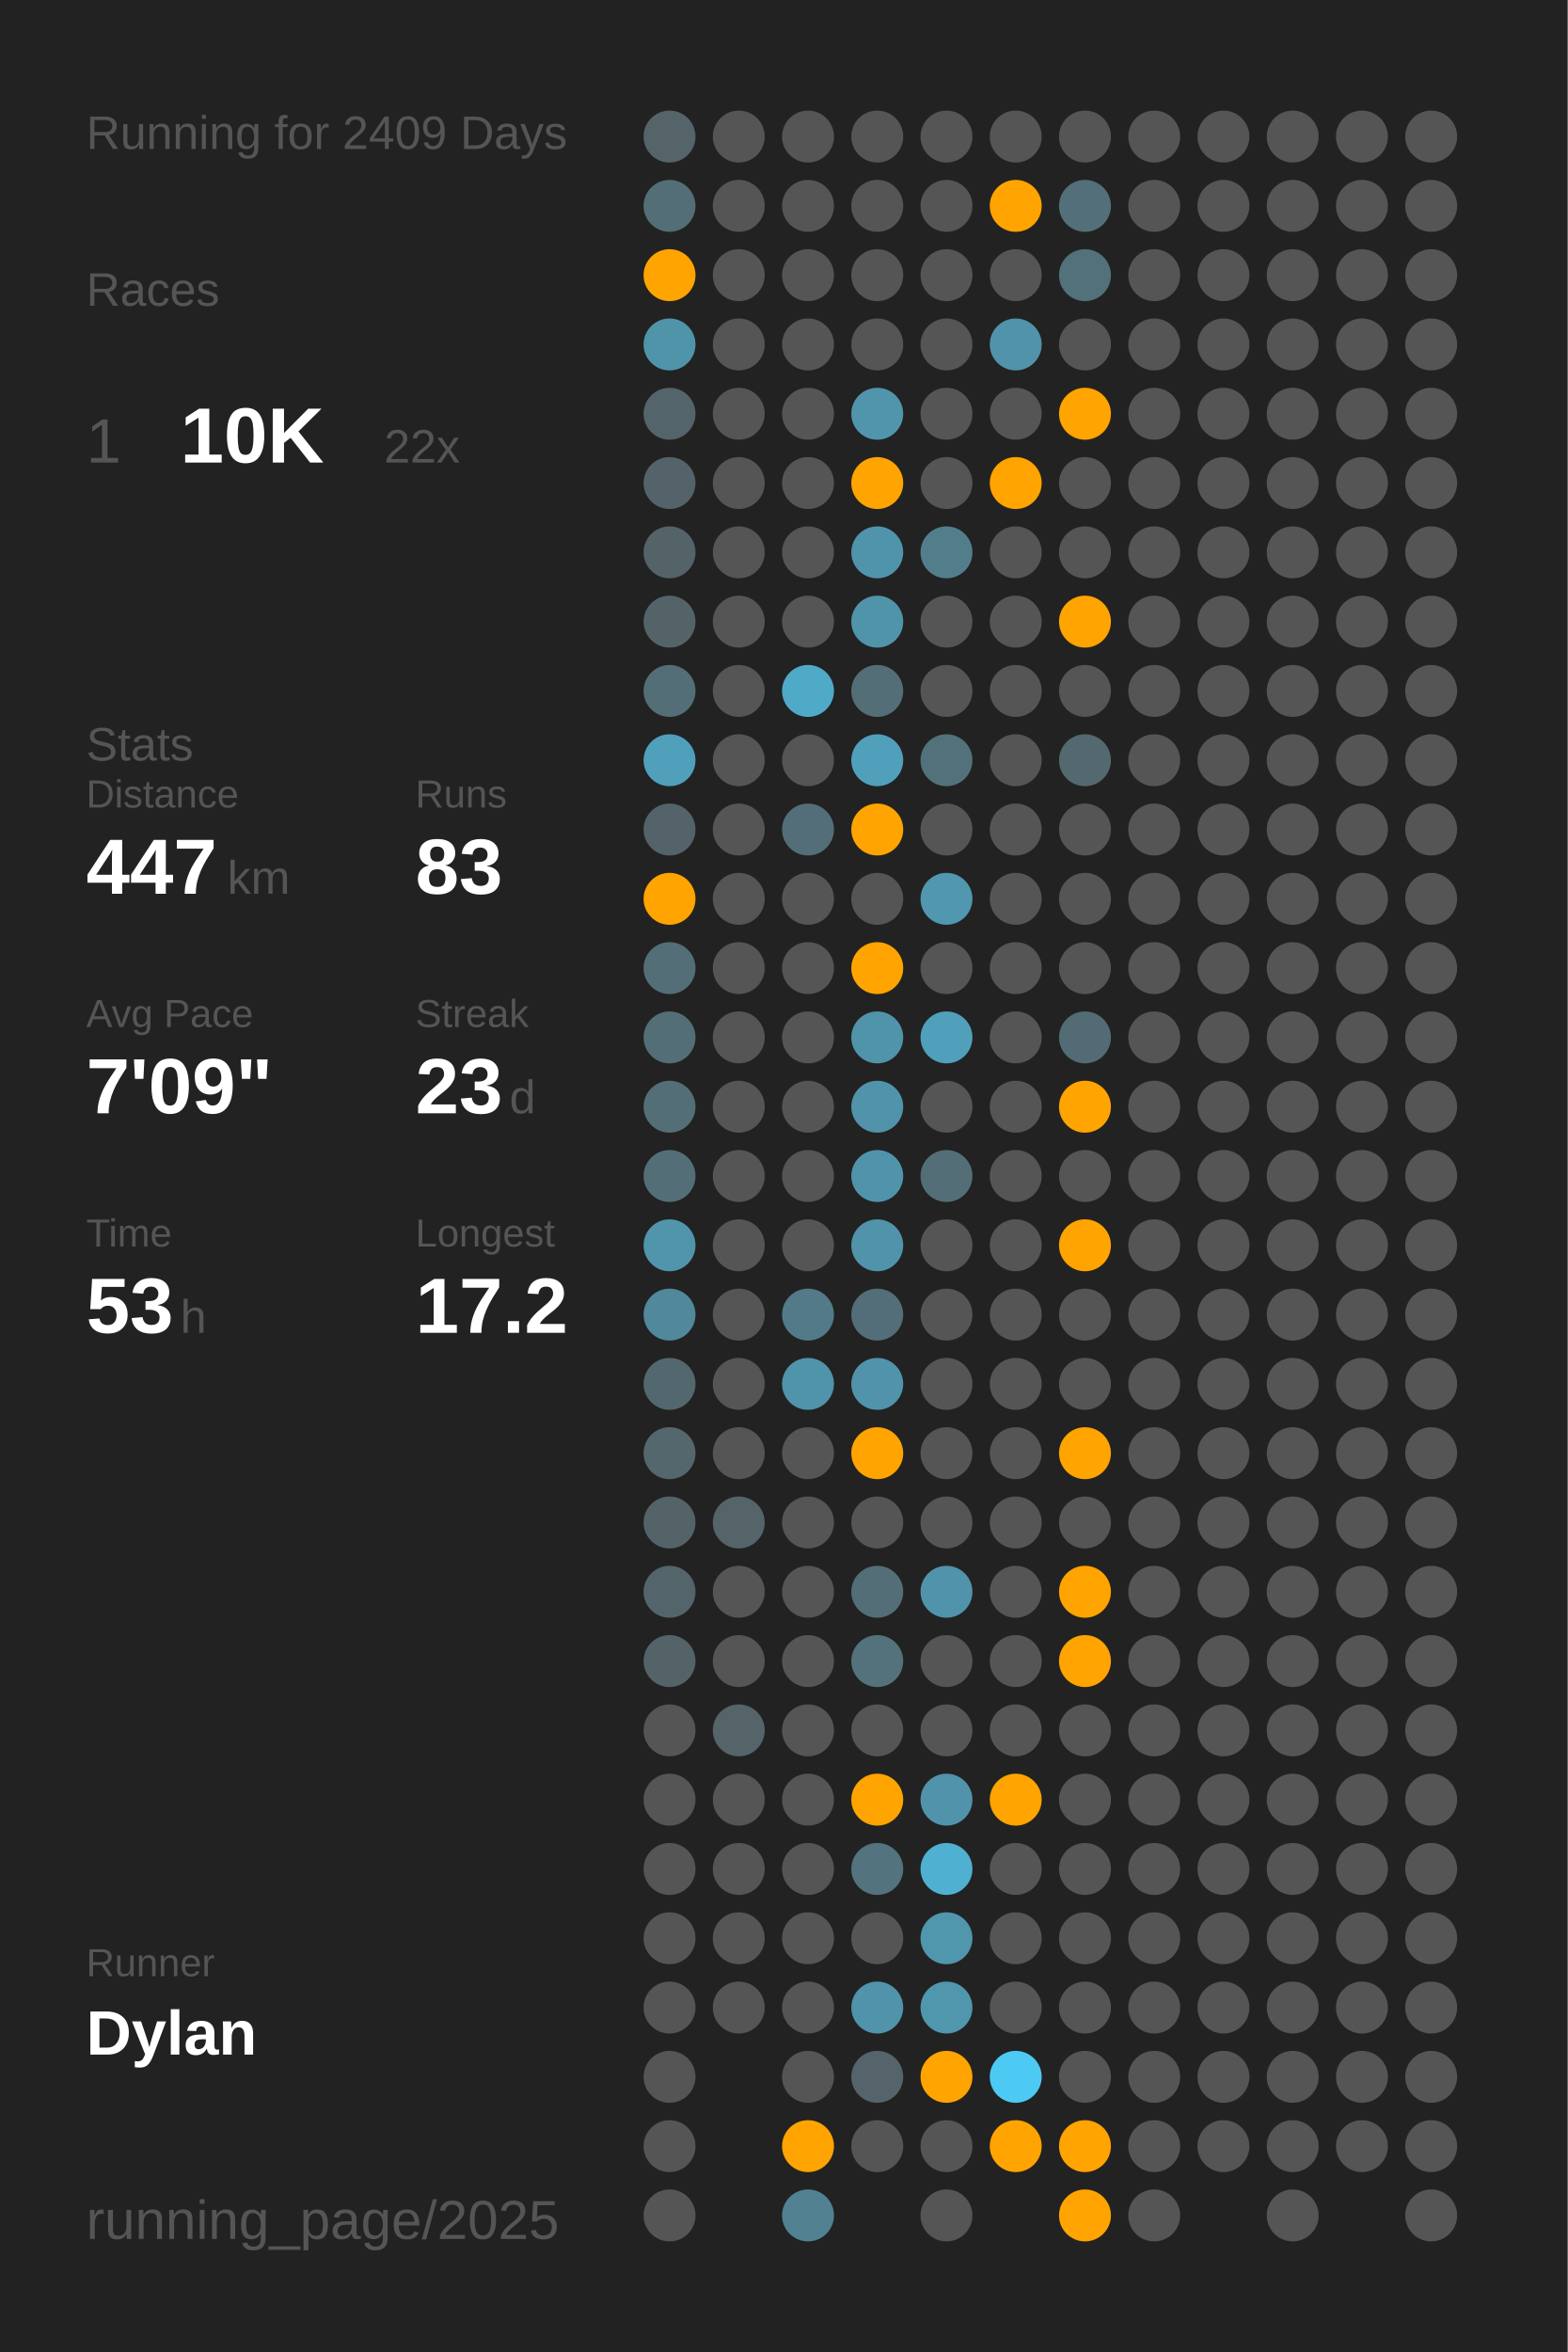
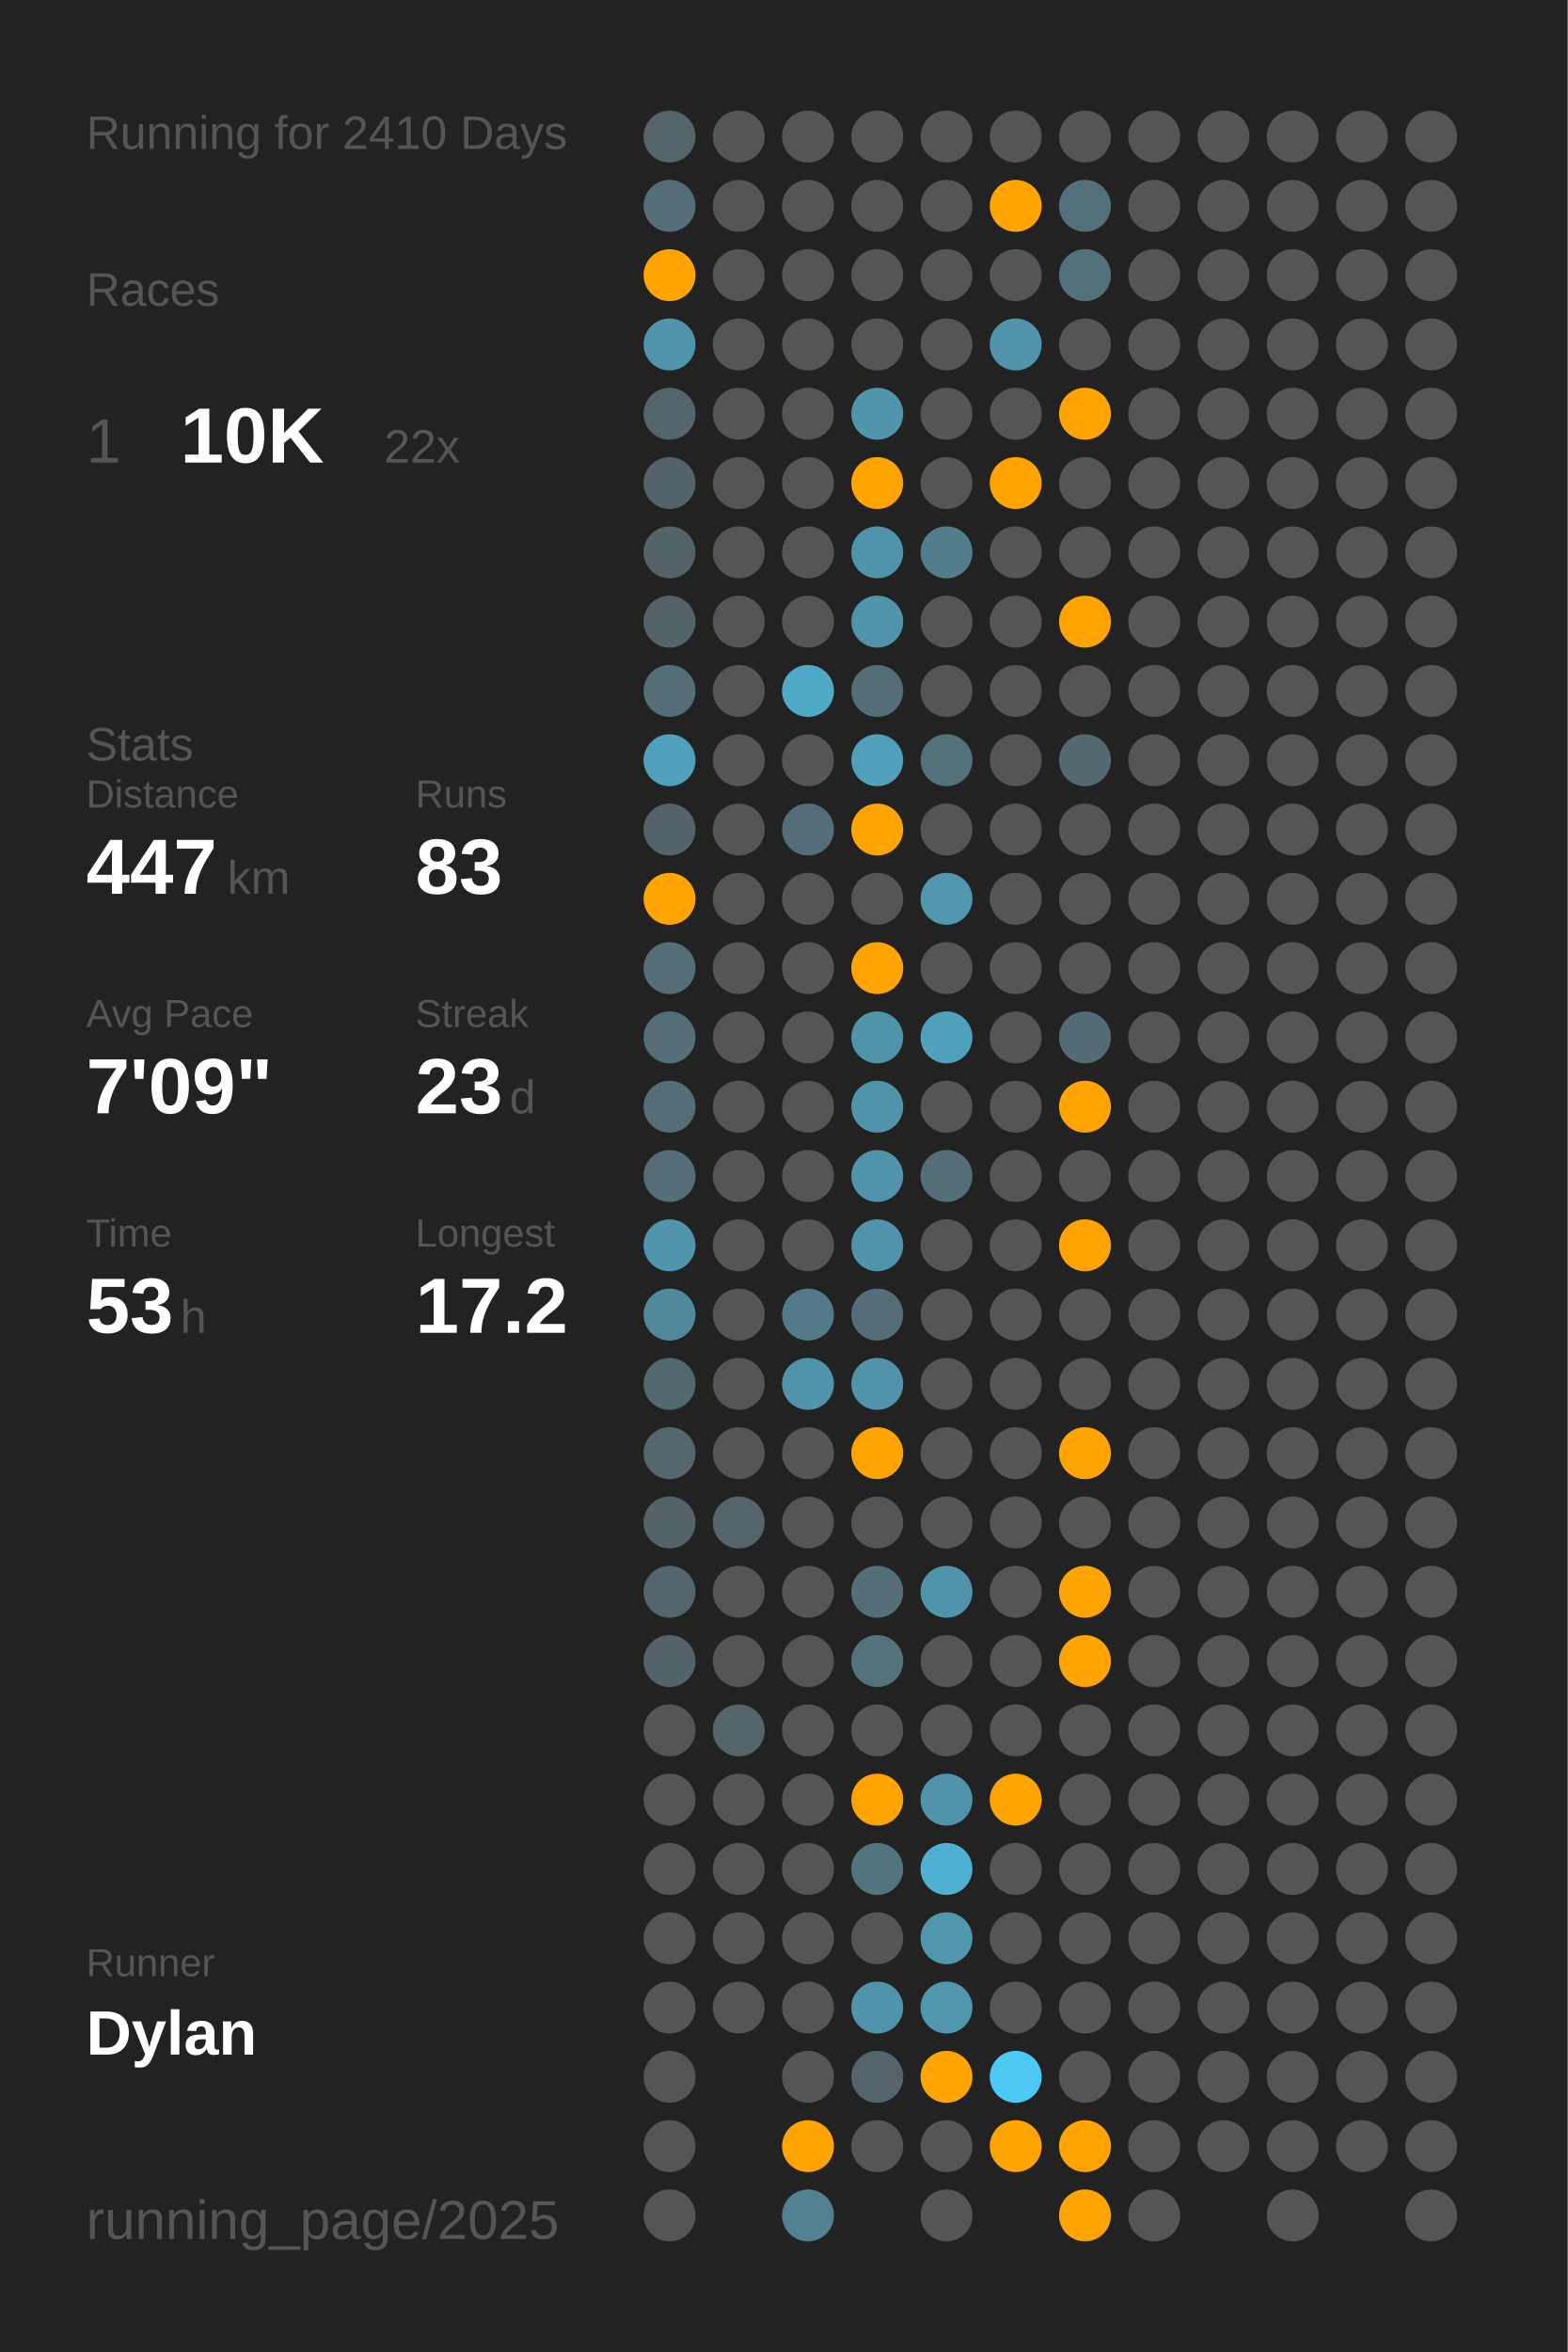
<svg xmlns="http://www.w3.org/2000/svg" baseProfile="full" class="activity-poster" data-activity-mode="running" data-poster-role="poster" data-poster-type="year_summary" height="300mm" version="1.1" viewBox="0,0,200,300" width="200mm">
  <defs />
  <rect class="poster-background" data-poster-role="background" fill="#222222" height="300" stroke="none" width="200" x="0" y="0" />
-   <text fill="#555555" style="font-size:6px; font-family:Arial;" x="11" y="19">Running for 2409 Days</text>
+   <text fill="#555555" style="font-size:6px; font-family:Arial;" x="11" y="19">Running for 2410 Days</text>
  <text fill="#555555" style="font-size:6px; font-family:Arial;" x="11" y="39">Races</text>
  <text fill="#555555" style="font-size:8px; font-family:Arial;" x="11" y="59">1</text>
  <text fill="#FFFFFF" style="font-size:10px; font-family:Arial; font-weight:bold;" x="23" y="59">10K</text>
  <text fill="#555555" style="font-size:6px; font-family:Arial;" x="49" y="59">22x</text>
  <text fill="#555555" style="font-size:6px; font-family:Arial;" x="11" y="97">Stats</text>
  <text fill="#555555" style="font-size:5px; font-family:Arial;" x="11" y="103">Distance</text>
  <text fill="#FFFFFF" style="font-size:10px; font-family:Arial; font-weight:bold;" x="11" y="114">447</text>
  <text fill="#555555" style="font-size:6px; font-family:Arial;" x="29" y="114">km</text>
  <text fill="#555555" style="font-size:5px; font-family:Arial;" x="53" y="103">Runs</text>
  <text fill="#FFFFFF" style="font-size:10px; font-family:Arial; font-weight:bold;" x="53" y="114">83</text>
  <text fill="#555555" style="font-size:5px; font-family:Arial;" x="11" y="131">Avg Pace</text>
  <text fill="#FFFFFF" style="font-size:10px; font-family:Arial; font-weight:bold;" x="11" y="142">7'09"</text>
  <text fill="#555555" style="font-size:5px; font-family:Arial;" x="53" y="131">Streak</text>
  <text fill="#FFFFFF" style="font-size:10px; font-family:Arial; font-weight:bold;" x="53" y="142">23</text>
  <text fill="#555555" style="font-size:6px; font-family:Arial;" x="65" y="142">d</text>
  <text fill="#555555" style="font-size:5px; font-family:Arial;" x="11" y="159">Time</text>
  <text fill="#FFFFFF" style="font-size:10px; font-family:Arial; font-weight:bold;" x="11" y="170">53</text>
  <text fill="#555555" style="font-size:6px; font-family:Arial;" x="23" y="170">h</text>
  <text fill="#555555" style="font-size:5px; font-family:Arial;" x="53" y="159">Longest</text>
  <text fill="#FFFFFF" style="font-size:10px; font-family:Arial; font-weight:bold;" x="53" y="170">17.2</text>
  <text fill="#555555" style="font-size:5px; font-family:Arial;" x="11" y="252.065">Runner</text>
  <text fill="#FFFFFF" style="font-size:8px; font-family:Arial; font-weight:bold;" x="11" y="262.065">Dylan</text>
  <text fill="#555555" style="font-size:7px; font-family:Arial;" x="11" y="285.581">running_page/2025</text>
  <circle cx="85.417" cy="17.419" fill="#546469" r="3.312" />
  <circle cx="85.417" cy="26.258" fill="#536e77" r="3.312" />
  <circle cx="85.417" cy="35.097" fill="#ffa400" r="3.312" />
  <circle cx="85.417" cy="43.935" fill="#5094aa" r="3.312" />
  <circle cx="85.417" cy="52.774" fill="#53646a" r="3.312" />
  <circle cx="85.417" cy="61.613" fill="#546369" r="3.312" />
  <circle cx="85.417" cy="70.452" fill="#546368" r="3.312" />
  <circle cx="85.417" cy="79.29" fill="#546368" r="3.312" />
  <circle cx="85.417" cy="88.129" fill="#536e77" r="3.312" />
  <circle cx="85.417" cy="96.968" fill="#50a0bb" r="3.312" />
  <circle cx="85.417" cy="105.806" fill="#546369" r="3.312" />
  <circle cx="85.417" cy="114.645" fill="#ffa400" r="3.312" />
  <circle cx="85.417" cy="123.484" fill="#536e77" r="3.312" />
  <circle cx="85.417" cy="132.323" fill="#536e77" r="3.312" />
  <circle cx="85.417" cy="141.161" fill="#536e77" r="3.312" />
  <circle cx="85.417" cy="150" fill="#536e77" r="3.312" />
  <circle cx="85.417" cy="158.839" fill="#5095ac" r="3.312" />
  <circle cx="85.417" cy="167.677" fill="#51889b" r="3.312" />
  <circle cx="85.417" cy="176.516" fill="#53676e" r="3.312" />
  <circle cx="85.417" cy="185.355" fill="#53676d" r="3.312" />
  <circle cx="85.417" cy="194.194" fill="#546368" r="3.312" />
  <circle cx="85.417" cy="203.032" fill="#53656b" r="3.312" />
  <circle cx="85.417" cy="211.871" fill="#546368" r="3.312" />
  <circle cx="85.417" cy="220.71" fill="#555555" r="3.312" />
  <circle cx="85.417" cy="229.548" fill="#555555" r="3.312" />
  <circle cx="85.417" cy="238.387" fill="#555555" r="3.312" />
  <circle cx="85.417" cy="247.226" fill="#555555" r="3.312" />
  <circle cx="85.417" cy="256.065" fill="#555555" r="3.312" />
  <circle cx="85.417" cy="264.903" fill="#555555" r="3.312" />
  <circle cx="85.417" cy="273.742" fill="#555555" r="3.312" />
  <circle cx="85.417" cy="282.581" fill="#555555" r="3.312" />
  <circle cx="94.25" cy="17.419" fill="#555555" r="3.312" />
  <circle cx="94.25" cy="26.258" fill="#555555" r="3.312" />
  <circle cx="94.25" cy="35.097" fill="#555555" r="3.312" />
  <circle cx="94.25" cy="43.935" fill="#555555" r="3.312" />
  <circle cx="94.25" cy="52.774" fill="#555555" r="3.312" />
  <circle cx="94.25" cy="61.613" fill="#555555" r="3.312" />
  <circle cx="94.25" cy="70.452" fill="#555555" r="3.312" />
  <circle cx="94.25" cy="79.29" fill="#555555" r="3.312" />
  <circle cx="94.25" cy="88.129" fill="#555555" r="3.312" />
  <circle cx="94.25" cy="96.968" fill="#555555" r="3.312" />
  <circle cx="94.25" cy="105.806" fill="#555555" r="3.312" />
  <circle cx="94.25" cy="114.645" fill="#555555" r="3.312" />
  <circle cx="94.25" cy="123.484" fill="#555555" r="3.312" />
  <circle cx="94.25" cy="132.323" fill="#555555" r="3.312" />
  <circle cx="94.25" cy="141.161" fill="#555555" r="3.312" />
  <circle cx="94.25" cy="150" fill="#555555" r="3.312" />
  <circle cx="94.25" cy="158.839" fill="#555555" r="3.312" />
  <circle cx="94.25" cy="167.677" fill="#555555" r="3.312" />
  <circle cx="94.25" cy="176.516" fill="#555555" r="3.312" />
  <circle cx="94.25" cy="185.355" fill="#555555" r="3.312" />
  <circle cx="94.25" cy="194.194" fill="#546469" r="3.312" />
  <circle cx="94.25" cy="203.032" fill="#555555" r="3.312" />
  <circle cx="94.25" cy="211.871" fill="#555555" r="3.312" />
  <circle cx="94.25" cy="220.71" fill="#546469" r="3.312" />
  <circle cx="94.25" cy="229.548" fill="#555555" r="3.312" />
  <circle cx="94.25" cy="238.387" fill="#555555" r="3.312" />
  <circle cx="94.25" cy="247.226" fill="#555555" r="3.312" />
  <circle cx="94.25" cy="256.065" fill="#555555" r="3.312" />
  <circle cx="103.083" cy="17.419" fill="#555555" r="3.312" />
  <circle cx="103.083" cy="26.258" fill="#555555" r="3.312" />
  <circle cx="103.083" cy="35.097" fill="#555555" r="3.312" />
  <circle cx="103.083" cy="43.935" fill="#555555" r="3.312" />
  <circle cx="103.083" cy="52.774" fill="#555555" r="3.312" />
  <circle cx="103.083" cy="61.613" fill="#555555" r="3.312" />
  <circle cx="103.083" cy="70.452" fill="#555555" r="3.312" />
  <circle cx="103.083" cy="79.29" fill="#555555" r="3.312" />
  <circle cx="103.083" cy="88.129" fill="#4faac8" r="3.312" />
  <circle cx="103.083" cy="96.968" fill="#555555" r="3.312" />
  <circle cx="103.083" cy="105.806" fill="#536e78" r="3.312" />
  <circle cx="103.083" cy="114.645" fill="#555555" r="3.312" />
  <circle cx="103.083" cy="123.484" fill="#555555" r="3.312" />
  <circle cx="103.083" cy="132.323" fill="#555555" r="3.312" />
  <circle cx="103.083" cy="141.161" fill="#555555" r="3.312" />
  <circle cx="103.083" cy="150" fill="#555555" r="3.312" />
  <circle cx="103.083" cy="158.839" fill="#555555" r="3.312" />
  <circle cx="103.083" cy="167.677" fill="#527a88" r="3.312" />
  <circle cx="103.083" cy="176.516" fill="#5094ab" r="3.312" />
  <circle cx="103.083" cy="185.355" fill="#555555" r="3.312" />
  <circle cx="103.083" cy="194.194" fill="#555555" r="3.312" />
  <circle cx="103.083" cy="203.032" fill="#555555" r="3.312" />
  <circle cx="103.083" cy="211.871" fill="#555555" r="3.312" />
  <circle cx="103.083" cy="220.71" fill="#555555" r="3.312" />
  <circle cx="103.083" cy="229.548" fill="#555555" r="3.312" />
  <circle cx="103.083" cy="238.387" fill="#555555" r="3.312" />
  <circle cx="103.083" cy="247.226" fill="#555555" r="3.312" />
  <circle cx="103.083" cy="256.065" fill="#555555" r="3.312" />
  <circle cx="103.083" cy="264.903" fill="#555555" r="3.312" />
  <circle cx="103.083" cy="273.742" fill="#ffa400" r="3.312" />
  <circle cx="103.083" cy="282.581" fill="#528191" r="3.312" />
  <circle cx="111.917" cy="17.419" fill="#555555" r="3.312" />
  <circle cx="111.917" cy="26.258" fill="#555555" r="3.312" />
  <circle cx="111.917" cy="35.097" fill="#555555" r="3.312" />
  <circle cx="111.917" cy="43.935" fill="#555555" r="3.312" />
  <circle cx="111.917" cy="52.774" fill="#5095ac" r="3.312" />
  <circle cx="111.917" cy="61.613" fill="#ffa400" r="3.312" />
  <circle cx="111.917" cy="70.452" fill="#5094ab" r="3.312" />
  <circle cx="111.917" cy="79.29" fill="#5094aa" r="3.312" />
  <circle cx="111.917" cy="88.129" fill="#536e77" r="3.312" />
  <circle cx="111.917" cy="96.968" fill="#50a0bb" r="3.312" />
  <circle cx="111.917" cy="105.806" fill="#ffa400" r="3.312" />
  <circle cx="111.917" cy="114.645" fill="#555555" r="3.312" />
  <circle cx="111.917" cy="123.484" fill="#ffa400" r="3.312" />
  <circle cx="111.917" cy="132.323" fill="#5094aa" r="3.312" />
  <circle cx="111.917" cy="141.161" fill="#5093aa" r="3.312" />
  <circle cx="111.917" cy="150" fill="#5093aa" r="3.312" />
  <circle cx="111.917" cy="158.839" fill="#5093aa" r="3.312" />
  <circle cx="111.917" cy="167.677" fill="#536e78" r="3.312" />
  <circle cx="111.917" cy="176.516" fill="#5093aa" r="3.312" />
  <circle cx="111.917" cy="185.355" fill="#ffa400" r="3.312" />
  <circle cx="111.917" cy="194.194" fill="#555555" r="3.312" />
  <circle cx="111.917" cy="203.032" fill="#536e77" r="3.312" />
  <circle cx="111.917" cy="211.871" fill="#53727c" r="3.312" />
  <circle cx="111.917" cy="220.71" fill="#555555" r="3.312" />
  <circle cx="111.917" cy="229.548" fill="#ffa400" r="3.312" />
  <circle cx="111.917" cy="238.387" fill="#53737e" r="3.312" />
  <circle cx="111.917" cy="247.226" fill="#555555" r="3.312" />
  <circle cx="111.917" cy="256.065" fill="#5093aa" r="3.312" />
  <circle cx="111.917" cy="264.903" fill="#54646a" r="3.312" />
  <circle cx="111.917" cy="273.742" fill="#555555" r="3.312" />
  <circle cx="120.75" cy="17.419" fill="#555555" r="3.312" />
  <circle cx="120.75" cy="26.258" fill="#555555" r="3.312" />
  <circle cx="120.75" cy="35.097" fill="#555555" r="3.312" />
  <circle cx="120.75" cy="43.935" fill="#555555" r="3.312" />
  <circle cx="120.75" cy="52.774" fill="#555555" r="3.312" />
  <circle cx="120.75" cy="61.613" fill="#555555" r="3.312" />
  <circle cx="120.75" cy="70.452" fill="#527e8c" r="3.312" />
  <circle cx="120.75" cy="79.29" fill="#555555" r="3.312" />
  <circle cx="120.75" cy="88.129" fill="#555555" r="3.312" />
  <circle cx="120.75" cy="96.968" fill="#53717b" r="3.312" />
  <circle cx="120.75" cy="105.806" fill="#555555" r="3.312" />
  <circle cx="120.75" cy="114.645" fill="#5097af" r="3.312" />
  <circle cx="120.75" cy="123.484" fill="#555555" r="3.312" />
  <circle cx="120.75" cy="132.323" fill="#50a0bb" r="3.312" />
  <circle cx="120.75" cy="141.161" fill="#555555" r="3.312" />
  <circle cx="120.75" cy="150" fill="#536e77" r="3.312" />
  <circle cx="120.75" cy="158.839" fill="#555555" r="3.312" />
  <circle cx="120.75" cy="167.677" fill="#555555" r="3.312" />
  <circle cx="120.75" cy="176.516" fill="#555555" r="3.312" />
  <circle cx="120.75" cy="185.355" fill="#555555" r="3.312" />
  <circle cx="120.75" cy="194.194" fill="#555555" r="3.312" />
  <circle cx="120.75" cy="203.032" fill="#5093aa" r="3.312" />
  <circle cx="120.75" cy="211.871" fill="#555555" r="3.312" />
  <circle cx="120.75" cy="220.71" fill="#555555" r="3.312" />
  <circle cx="120.75" cy="229.548" fill="#5093aa" r="3.312" />
  <circle cx="120.75" cy="238.387" fill="#4fb0d1" r="3.312" />
  <circle cx="120.75" cy="247.226" fill="#5096ad" r="3.312" />
  <circle cx="120.75" cy="256.065" fill="#5096ad" r="3.312" />
  <circle cx="120.75" cy="264.903" fill="#ffa400" r="3.312" />
  <circle cx="120.75" cy="273.742" fill="#555555" r="3.312" />
  <circle cx="120.75" cy="282.581" fill="#555555" r="3.312" />
  <circle cx="129.583" cy="17.419" fill="#555555" r="3.312" />
  <circle cx="129.583" cy="26.258" fill="#ffa400" r="3.312" />
  <circle cx="129.583" cy="35.097" fill="#555555" r="3.312" />
  <circle cx="129.583" cy="43.935" fill="#5093aa" r="3.312" />
  <circle cx="129.583" cy="52.774" fill="#555555" r="3.312" />
  <circle cx="129.583" cy="61.613" fill="#ffa400" r="3.312" />
  <circle cx="129.583" cy="70.452" fill="#555555" r="3.312" />
  <circle cx="129.583" cy="79.29" fill="#555555" r="3.312" />
  <circle cx="129.583" cy="88.129" fill="#555555" r="3.312" />
  <circle cx="129.583" cy="96.968" fill="#555555" r="3.312" />
  <circle cx="129.583" cy="105.806" fill="#555555" r="3.312" />
  <circle cx="129.583" cy="114.645" fill="#555555" r="3.312" />
  <circle cx="129.583" cy="123.484" fill="#555555" r="3.312" />
  <circle cx="129.583" cy="132.323" fill="#555555" r="3.312" />
  <circle cx="129.583" cy="141.161" fill="#555555" r="3.312" />
  <circle cx="129.583" cy="150" fill="#555555" r="3.312" />
  <circle cx="129.583" cy="158.839" fill="#555555" r="3.312" />
  <circle cx="129.583" cy="167.677" fill="#555555" r="3.312" />
  <circle cx="129.583" cy="176.516" fill="#555555" r="3.312" />
  <circle cx="129.583" cy="185.355" fill="#555555" r="3.312" />
  <circle cx="129.583" cy="194.194" fill="#555555" r="3.312" />
  <circle cx="129.583" cy="203.032" fill="#555555" r="3.312" />
  <circle cx="129.583" cy="211.871" fill="#555555" r="3.312" />
  <circle cx="129.583" cy="220.71" fill="#555555" r="3.312" />
  <circle cx="129.583" cy="229.548" fill="#ffa400" r="3.312" />
  <circle cx="129.583" cy="238.387" fill="#555555" r="3.312" />
  <circle cx="129.583" cy="247.226" fill="#555555" r="3.312" />
  <circle cx="129.583" cy="256.065" fill="#555555" r="3.312" />
  <circle cx="129.583" cy="264.903" fill="#4dcaf4" r="3.312" />
  <circle cx="129.583" cy="273.742" fill="#ffa400" r="3.312" />
  <circle cx="138.417" cy="17.419" fill="#555555" r="3.312" />
  <circle cx="138.417" cy="26.258" fill="#53707a" r="3.312" />
  <circle cx="138.417" cy="35.097" fill="#53717b" r="3.312" />
  <circle cx="138.417" cy="43.935" fill="#555555" r="3.312" />
  <circle cx="138.417" cy="52.774" fill="#ffa400" r="3.312" />
  <circle cx="138.417" cy="61.613" fill="#555555" r="3.312" />
  <circle cx="138.417" cy="70.452" fill="#555555" r="3.312" />
  <circle cx="138.417" cy="79.29" fill="#ffa400" r="3.312" />
  <circle cx="138.417" cy="88.129" fill="#555555" r="3.312" />
  <circle cx="138.417" cy="96.968" fill="#53686f" r="3.312" />
  <circle cx="138.417" cy="105.806" fill="#555555" r="3.312" />
  <circle cx="138.417" cy="114.645" fill="#555555" r="3.312" />
  <circle cx="138.417" cy="123.484" fill="#555555" r="3.312" />
  <circle cx="138.417" cy="132.323" fill="#536b74" r="3.312" />
  <circle cx="138.417" cy="141.161" fill="#ffa400" r="3.312" />
  <circle cx="138.417" cy="150" fill="#555555" r="3.312" />
  <circle cx="138.417" cy="158.839" fill="#ffa400" r="3.312" />
  <circle cx="138.417" cy="167.677" fill="#555555" r="3.312" />
  <circle cx="138.417" cy="176.516" fill="#555555" r="3.312" />
  <circle cx="138.417" cy="185.355" fill="#ffa400" r="3.312" />
  <circle cx="138.417" cy="194.194" fill="#555555" r="3.312" />
  <circle cx="138.417" cy="203.032" fill="#ffa400" r="3.312" />
  <circle cx="138.417" cy="211.871" fill="#ffa400" r="3.312" />
  <circle cx="138.417" cy="220.71" fill="#555555" r="3.312" />
  <circle cx="138.417" cy="229.548" fill="#555555" r="3.312" />
  <circle cx="138.417" cy="238.387" fill="#555555" r="3.312" />
  <circle cx="138.417" cy="247.226" fill="#555555" r="3.312" />
  <circle cx="138.417" cy="256.065" fill="#555555" r="3.312" />
  <circle cx="138.417" cy="264.903" fill="#555555" r="3.312" />
  <circle cx="138.417" cy="273.742" fill="#ffa400" r="3.312" />
  <circle cx="138.417" cy="282.581" fill="#ffa400" r="3.312" />
  <circle cx="147.25" cy="17.419" fill="#555555" r="3.312" />
  <circle cx="147.25" cy="26.258" fill="#555555" r="3.312" />
  <circle cx="147.25" cy="35.097" fill="#555555" r="3.312" />
  <circle cx="147.25" cy="43.935" fill="#555555" r="3.312" />
  <circle cx="147.25" cy="52.774" fill="#555555" r="3.312" />
  <circle cx="147.25" cy="61.613" fill="#555555" r="3.312" />
  <circle cx="147.25" cy="70.452" fill="#555555" r="3.312" />
  <circle cx="147.25" cy="79.29" fill="#555555" r="3.312" />
  <circle cx="147.25" cy="88.129" fill="#555555" r="3.312" />
  <circle cx="147.25" cy="96.968" fill="#555555" r="3.312" />
  <circle cx="147.25" cy="105.806" fill="#555555" r="3.312" />
  <circle cx="147.25" cy="114.645" fill="#555555" r="3.312" />
  <circle cx="147.25" cy="123.484" fill="#555555" r="3.312" />
  <circle cx="147.25" cy="132.323" fill="#555555" r="3.312" />
  <circle cx="147.25" cy="141.161" fill="#555555" r="3.312" />
  <circle cx="147.25" cy="150" fill="#555555" r="3.312" />
  <circle cx="147.25" cy="158.839" fill="#555555" r="3.312" />
  <circle cx="147.25" cy="167.677" fill="#555555" r="3.312" />
  <circle cx="147.25" cy="176.516" fill="#555555" r="3.312" />
  <circle cx="147.25" cy="185.355" fill="#555555" r="3.312" />
  <circle cx="147.25" cy="194.194" fill="#555555" r="3.312" />
  <circle cx="147.25" cy="203.032" fill="#555555" r="3.312" />
  <circle cx="147.25" cy="211.871" fill="#555555" r="3.312" />
  <circle cx="147.25" cy="220.71" fill="#555555" r="3.312" />
  <circle cx="147.25" cy="229.548" fill="#555555" r="3.312" />
  <circle cx="147.25" cy="238.387" fill="#555555" r="3.312" />
  <circle cx="147.25" cy="247.226" fill="#555555" r="3.312" />
  <circle cx="147.25" cy="256.065" fill="#555555" r="3.312" />
  <circle cx="147.25" cy="264.903" fill="#555555" r="3.312" />
  <circle cx="147.25" cy="273.742" fill="#555555" r="3.312" />
  <circle cx="147.25" cy="282.581" fill="#555555" r="3.312" />
  <circle cx="156.083" cy="17.419" fill="#555555" r="3.312" />
  <circle cx="156.083" cy="26.258" fill="#555555" r="3.312" />
  <circle cx="156.083" cy="35.097" fill="#555555" r="3.312" />
  <circle cx="156.083" cy="43.935" fill="#555555" r="3.312" />
  <circle cx="156.083" cy="52.774" fill="#555555" r="3.312" />
  <circle cx="156.083" cy="61.613" fill="#555555" r="3.312" />
  <circle cx="156.083" cy="70.452" fill="#555555" r="3.312" />
  <circle cx="156.083" cy="79.29" fill="#555555" r="3.312" />
  <circle cx="156.083" cy="88.129" fill="#555555" r="3.312" />
  <circle cx="156.083" cy="96.968" fill="#555555" r="3.312" />
  <circle cx="156.083" cy="105.806" fill="#555555" r="3.312" />
  <circle cx="156.083" cy="114.645" fill="#555555" r="3.312" />
  <circle cx="156.083" cy="123.484" fill="#555555" r="3.312" />
  <circle cx="156.083" cy="132.323" fill="#555555" r="3.312" />
  <circle cx="156.083" cy="141.161" fill="#555555" r="3.312" />
  <circle cx="156.083" cy="150" fill="#555555" r="3.312" />
  <circle cx="156.083" cy="158.839" fill="#555555" r="3.312" />
  <circle cx="156.083" cy="167.677" fill="#555555" r="3.312" />
  <circle cx="156.083" cy="176.516" fill="#555555" r="3.312" />
  <circle cx="156.083" cy="185.355" fill="#555555" r="3.312" />
  <circle cx="156.083" cy="194.194" fill="#555555" r="3.312" />
  <circle cx="156.083" cy="203.032" fill="#555555" r="3.312" />
  <circle cx="156.083" cy="211.871" fill="#555555" r="3.312" />
  <circle cx="156.083" cy="220.71" fill="#555555" r="3.312" />
  <circle cx="156.083" cy="229.548" fill="#555555" r="3.312" />
  <circle cx="156.083" cy="238.387" fill="#555555" r="3.312" />
  <circle cx="156.083" cy="247.226" fill="#555555" r="3.312" />
  <circle cx="156.083" cy="256.065" fill="#555555" r="3.312" />
  <circle cx="156.083" cy="264.903" fill="#555555" r="3.312" />
  <circle cx="156.083" cy="273.742" fill="#555555" r="3.312" />
  <circle cx="164.917" cy="17.419" fill="#555555" r="3.312" />
  <circle cx="164.917" cy="26.258" fill="#555555" r="3.312" />
  <circle cx="164.917" cy="35.097" fill="#555555" r="3.312" />
  <circle cx="164.917" cy="43.935" fill="#555555" r="3.312" />
  <circle cx="164.917" cy="52.774" fill="#555555" r="3.312" />
  <circle cx="164.917" cy="61.613" fill="#555555" r="3.312" />
  <circle cx="164.917" cy="70.452" fill="#555555" r="3.312" />
  <circle cx="164.917" cy="79.29" fill="#555555" r="3.312" />
  <circle cx="164.917" cy="88.129" fill="#555555" r="3.312" />
  <circle cx="164.917" cy="96.968" fill="#555555" r="3.312" />
  <circle cx="164.917" cy="105.806" fill="#555555" r="3.312" />
  <circle cx="164.917" cy="114.645" fill="#555555" r="3.312" />
  <circle cx="164.917" cy="123.484" fill="#555555" r="3.312" />
  <circle cx="164.917" cy="132.323" fill="#555555" r="3.312" />
  <circle cx="164.917" cy="141.161" fill="#555555" r="3.312" />
  <circle cx="164.917" cy="150" fill="#555555" r="3.312" />
  <circle cx="164.917" cy="158.839" fill="#555555" r="3.312" />
  <circle cx="164.917" cy="167.677" fill="#555555" r="3.312" />
  <circle cx="164.917" cy="176.516" fill="#555555" r="3.312" />
  <circle cx="164.917" cy="185.355" fill="#555555" r="3.312" />
  <circle cx="164.917" cy="194.194" fill="#555555" r="3.312" />
  <circle cx="164.917" cy="203.032" fill="#555555" r="3.312" />
  <circle cx="164.917" cy="211.871" fill="#555555" r="3.312" />
  <circle cx="164.917" cy="220.71" fill="#555555" r="3.312" />
  <circle cx="164.917" cy="229.548" fill="#555555" r="3.312" />
  <circle cx="164.917" cy="238.387" fill="#555555" r="3.312" />
  <circle cx="164.917" cy="247.226" fill="#555555" r="3.312" />
  <circle cx="164.917" cy="256.065" fill="#555555" r="3.312" />
  <circle cx="164.917" cy="264.903" fill="#555555" r="3.312" />
  <circle cx="164.917" cy="273.742" fill="#555555" r="3.312" />
  <circle cx="164.917" cy="282.581" fill="#555555" r="3.312" />
  <circle cx="173.75" cy="17.419" fill="#555555" r="3.312" />
  <circle cx="173.75" cy="26.258" fill="#555555" r="3.312" />
  <circle cx="173.75" cy="35.097" fill="#555555" r="3.312" />
  <circle cx="173.75" cy="43.935" fill="#555555" r="3.312" />
  <circle cx="173.75" cy="52.774" fill="#555555" r="3.312" />
  <circle cx="173.75" cy="61.613" fill="#555555" r="3.312" />
  <circle cx="173.75" cy="70.452" fill="#555555" r="3.312" />
  <circle cx="173.75" cy="79.29" fill="#555555" r="3.312" />
  <circle cx="173.75" cy="88.129" fill="#555555" r="3.312" />
  <circle cx="173.75" cy="96.968" fill="#555555" r="3.312" />
  <circle cx="173.75" cy="105.806" fill="#555555" r="3.312" />
  <circle cx="173.75" cy="114.645" fill="#555555" r="3.312" />
  <circle cx="173.75" cy="123.484" fill="#555555" r="3.312" />
  <circle cx="173.75" cy="132.323" fill="#555555" r="3.312" />
  <circle cx="173.75" cy="141.161" fill="#555555" r="3.312" />
  <circle cx="173.75" cy="150" fill="#555555" r="3.312" />
  <circle cx="173.75" cy="158.839" fill="#555555" r="3.312" />
  <circle cx="173.75" cy="167.677" fill="#555555" r="3.312" />
  <circle cx="173.75" cy="176.516" fill="#555555" r="3.312" />
  <circle cx="173.75" cy="185.355" fill="#555555" r="3.312" />
  <circle cx="173.75" cy="194.194" fill="#555555" r="3.312" />
  <circle cx="173.75" cy="203.032" fill="#555555" r="3.312" />
  <circle cx="173.75" cy="211.871" fill="#555555" r="3.312" />
  <circle cx="173.75" cy="220.71" fill="#555555" r="3.312" />
  <circle cx="173.75" cy="229.548" fill="#555555" r="3.312" />
  <circle cx="173.75" cy="238.387" fill="#555555" r="3.312" />
  <circle cx="173.75" cy="247.226" fill="#555555" r="3.312" />
  <circle cx="173.75" cy="256.065" fill="#555555" r="3.312" />
  <circle cx="173.75" cy="264.903" fill="#555555" r="3.312" />
  <circle cx="173.75" cy="273.742" fill="#555555" r="3.312" />
  <circle cx="182.583" cy="17.419" fill="#555555" r="3.312" />
  <circle cx="182.583" cy="26.258" fill="#555555" r="3.312" />
  <circle cx="182.583" cy="35.097" fill="#555555" r="3.312" />
  <circle cx="182.583" cy="43.935" fill="#555555" r="3.312" />
  <circle cx="182.583" cy="52.774" fill="#555555" r="3.312" />
  <circle cx="182.583" cy="61.613" fill="#555555" r="3.312" />
  <circle cx="182.583" cy="70.452" fill="#555555" r="3.312" />
  <circle cx="182.583" cy="79.29" fill="#555555" r="3.312" />
  <circle cx="182.583" cy="88.129" fill="#555555" r="3.312" />
  <circle cx="182.583" cy="96.968" fill="#555555" r="3.312" />
  <circle cx="182.583" cy="105.806" fill="#555555" r="3.312" />
  <circle cx="182.583" cy="114.645" fill="#555555" r="3.312" />
  <circle cx="182.583" cy="123.484" fill="#555555" r="3.312" />
  <circle cx="182.583" cy="132.323" fill="#555555" r="3.312" />
  <circle cx="182.583" cy="141.161" fill="#555555" r="3.312" />
  <circle cx="182.583" cy="150" fill="#555555" r="3.312" />
  <circle cx="182.583" cy="158.839" fill="#555555" r="3.312" />
  <circle cx="182.583" cy="167.677" fill="#555555" r="3.312" />
  <circle cx="182.583" cy="176.516" fill="#555555" r="3.312" />
  <circle cx="182.583" cy="185.355" fill="#555555" r="3.312" />
  <circle cx="182.583" cy="194.194" fill="#555555" r="3.312" />
  <circle cx="182.583" cy="203.032" fill="#555555" r="3.312" />
  <circle cx="182.583" cy="211.871" fill="#555555" r="3.312" />
  <circle cx="182.583" cy="220.71" fill="#555555" r="3.312" />
  <circle cx="182.583" cy="229.548" fill="#555555" r="3.312" />
  <circle cx="182.583" cy="238.387" fill="#555555" r="3.312" />
  <circle cx="182.583" cy="247.226" fill="#555555" r="3.312" />
  <circle cx="182.583" cy="256.065" fill="#555555" r="3.312" />
  <circle cx="182.583" cy="264.903" fill="#555555" r="3.312" />
  <circle cx="182.583" cy="273.742" fill="#555555" r="3.312" />
  <circle cx="182.583" cy="282.581" fill="#555555" r="3.312" />
</svg>
